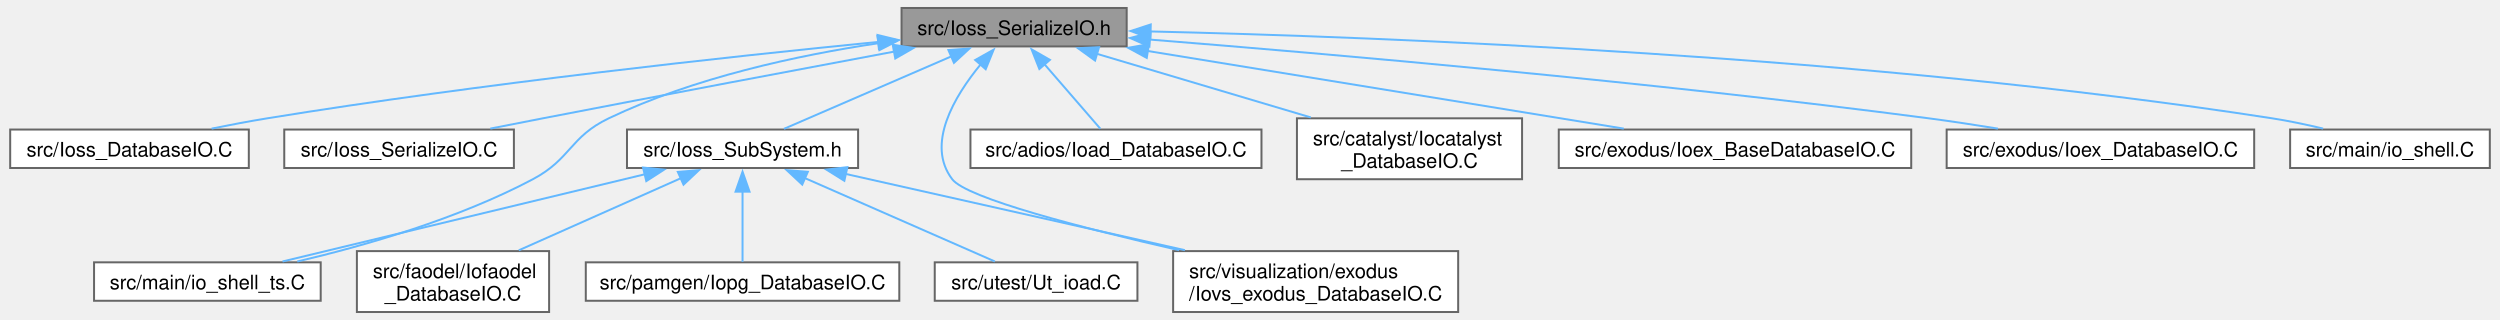
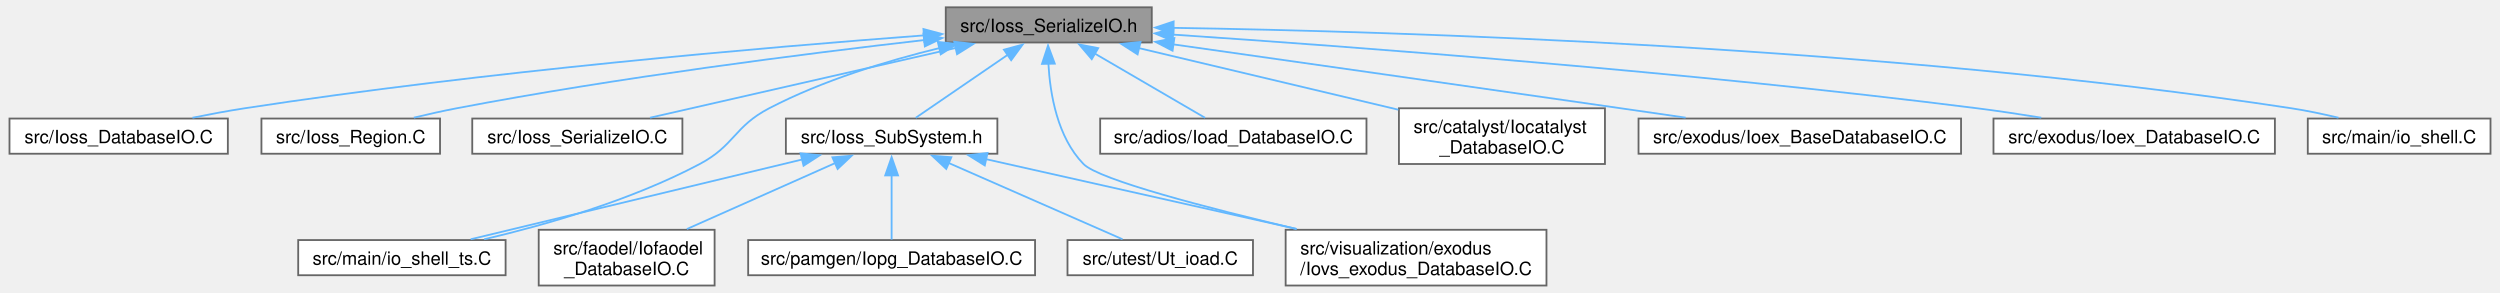
- <svg xmlns="http://www.w3.org/2000/svg" xmlns:xlink="http://www.w3.org/1999/xlink" width="1250pt" height="160pt" viewBox="0.00 0.00 1249.75 160.25">
+ <svg xmlns="http://www.w3.org/2000/svg" xmlns:xlink="http://www.w3.org/1999/xlink" width="1366pt" height="160pt" viewBox="0.00 0.00 1365.75 160.25">
  <g id="graph0" class="graph" transform="scale(1 1) rotate(0) translate(4 156.25)">
    <g id="Node000001" class="node">
      <g id="a_Node000001">
        <a xlink:title=" ">
-           <polygon fill="#999999" stroke="#666666" points="559.12,-152.25 446.38,-152.25 446.38,-133 559.12,-133 559.12,-152.25" />
-           <text text-anchor="middle" x="502.75" y="-138.75" font-family="Helvetica,sans-Serif" font-size="10.00">src/Ioss_SerializeIO.h</text>
+           <polygon fill="#999999" stroke="#666666" points="625.12,-152.25 512.38,-152.25 512.38,-133 625.12,-133 625.12,-152.25" />
+           <text text-anchor="middle" x="568.75" y="-138.75" font-family="Helvetica,sans-Serif" font-size="10.00">src/Ioss_SerializeIO.h</text>
        </a>
      </g>
    </g>
    <g id="Node000002" class="node">
      <g id="a_Node000002">
        <a xlink:href="Ioss__DatabaseIO_8C.html" target="_top" xlink:title=" ">
          <polygon fill="white" stroke="#666666" points="119.5,-91.38 0,-91.38 0,-72.12 119.5,-72.12 119.5,-91.38" />
          <text text-anchor="middle" x="59.75" y="-77.88" font-family="Helvetica,sans-Serif" font-size="10.00">src/Ioss_DatabaseIO.C</text>
        </a>
      </g>
    </g>
    <g id="edge1_Node000001_Node000002" class="edge">
      <g id="a_edge1_Node000001_Node000002">
        <a xlink:title=" ">
-           <path fill="none" stroke="#63b8ff" d="M434.98,-135.29C359.87,-127.86 235.26,-114.32 128.75,-97 119.69,-95.53 110.02,-93.69 100.87,-91.84" />
-           <polygon fill="#63b8ff" stroke="#63b8ff" points="434.35,-138.74 444.64,-136.23 435.03,-131.77 434.35,-138.74" />
+           <path fill="none" stroke="#63b8ff" d="M500.64,-136.9C413.94,-130.38 259.67,-117.1 128.75,-97 119.44,-95.57 109.49,-93.71 100.12,-91.81" />
+           <polygon fill="#63b8ff" stroke="#63b8ff" points="500.16,-140.37 510.4,-137.62 500.68,-133.39 500.16,-140.37" />
        </a>
      </g>
    </g>
    <g id="Node000003" class="node">
      <g id="a_Node000003">
-         <a xlink:href="Ioss__SerializeIO_8C.html" target="_top" xlink:title=" ">
-           <polygon fill="white" stroke="#666666" points="252.25,-91.38 137.25,-91.38 137.25,-72.12 252.25,-72.12 252.25,-91.38" />
-           <text text-anchor="middle" x="194.75" y="-77.88" font-family="Helvetica,sans-Serif" font-size="10.00">src/Ioss_SerializeIO.C</text>
+         <a xlink:href="Ioss__Region_8C.html" target="_top" xlink:title=" ">
+           <polygon fill="white" stroke="#666666" points="235.62,-91.38 137.88,-91.38 137.88,-72.12 235.62,-72.12 235.62,-91.38" />
+           <text text-anchor="middle" x="186.75" y="-77.88" font-family="Helvetica,sans-Serif" font-size="10.00">src/Ioss_Region.C</text>
        </a>
      </g>
    </g>
    <g id="edge2_Node000001_Node000003" class="edge">
      <g id="a_edge2_Node000001_Node000003">
        <a xlink:title=" ">
-           <path fill="none" stroke="#63b8ff" d="M442.85,-130.44C395.13,-121.5 326.63,-108.59 266.75,-97 258.24,-95.35 249.18,-93.58 240.44,-91.85" />
-           <polygon fill="#63b8ff" stroke="#63b8ff" points="441.95,-133.84 452.42,-132.24 443.24,-126.96 441.95,-133.84" />
+           <path fill="none" stroke="#63b8ff" d="M500.94,-134.37C435.15,-126.84 332.66,-113.81 244.75,-97 237.11,-95.54 228.97,-93.71 221.28,-91.86" />
+           <polygon fill="#63b8ff" stroke="#63b8ff" points="500.14,-137.8 510.47,-135.45 500.93,-130.84 500.14,-137.8" />
        </a>
      </g>
    </g>
    <g id="Node000004" class="node">
      <g id="a_Node000004">
-         <a xlink:href="Ioss__SubSystem_8h.html" target="_top" xlink:title=" ">
-           <polygon fill="white" stroke="#666666" points="424.62,-91.38 308.88,-91.38 308.88,-72.12 424.62,-72.12 424.62,-91.38" />
-           <text text-anchor="middle" x="366.75" y="-77.88" font-family="Helvetica,sans-Serif" font-size="10.00">src/Ioss_SubSystem.h</text>
+         <a xlink:href="Ioss__SerializeIO_8C.html" target="_top" xlink:title=" ">
+           <polygon fill="white" stroke="#666666" points="368.25,-91.38 253.25,-91.38 253.25,-72.12 368.25,-72.12 368.25,-91.38" />
+           <text text-anchor="middle" x="310.75" y="-77.88" font-family="Helvetica,sans-Serif" font-size="10.00">src/Ioss_SerializeIO.C</text>
        </a>
      </g>
    </g>
    <g id="edge3_Node000001_Node000004" class="edge">
      <g id="a_edge3_Node000001_Node000004">
        <a xlink:title=" ">
-           <path fill="none" stroke="#63b8ff" d="M471.43,-128.07C445.66,-116.91 409.85,-101.41 387.5,-91.73" />
-           <polygon fill="#63b8ff" stroke="#63b8ff" points="469.84,-131.19 480.41,-131.95 472.62,-124.77 469.84,-131.19" />
+           <path fill="none" stroke="#63b8ff" d="M518,-130.04C468.92,-118.84 395.54,-102.1 350.54,-91.83" />
+           <polygon fill="#63b8ff" stroke="#63b8ff" points="517,-133.41 527.53,-132.22 518.56,-126.58 517,-133.41" />
+         </a>
+       </g>
+     </g>
+     <g id="Node000005" class="node">
+       <g id="a_Node000005">
+         <a xlink:href="Ioss__SubSystem_8h.html" target="_top" xlink:title=" ">
+           <polygon fill="white" stroke="#666666" points="540.62,-91.38 424.88,-91.38 424.88,-72.12 540.62,-72.12 540.62,-91.38" />
+           <text text-anchor="middle" x="482.75" y="-77.88" font-family="Helvetica,sans-Serif" font-size="10.00">src/Ioss_SubSystem.h</text>
+         </a>
+       </g>
+     </g>
+     <g id="edge4_Node000001_Node000005" class="edge">
+       <g id="a_edge4_Node000001_Node000005">
+         <a xlink:title=" ">
+           <path fill="none" stroke="#63b8ff" d="M546.47,-126.38C530.45,-115.4 509.37,-100.97 495.93,-91.78" />
+           <polygon fill="#63b8ff" stroke="#63b8ff" points="544.21,-129.07 554.44,-131.83 548.17,-123.29 544.21,-129.07" />
+         </a>
+       </g>
+     </g>
+     <g id="Node000007" class="node">
+       <g id="a_Node000007">
+         <a xlink:href="io__shell__ts_8C.html" target="_top" xlink:title=" ">
+           <polygon fill="white" stroke="#666666" points="271.5,-24.88 158,-24.88 158,-5.63 271.5,-5.63 271.5,-24.88" />
+           <text text-anchor="middle" x="214.75" y="-11.38" font-family="Helvetica,sans-Serif" font-size="10.00">src/main/io_shell_ts.C</text>
+         </a>
+       </g>
+     </g>
+     <g id="edge15_Node000001_Node000007" class="edge">
+       <g id="a_edge15_Node000001_Node000007">
+         <a xlink:title=" ">
+           <path fill="none" stroke="#63b8ff" d="M509.15,-130C479.96,-122.89 444.91,-112.18 415.75,-97 396.54,-87 396.88,-76.65 377.75,-66.5 340.21,-46.59 293.54,-33.21 259.77,-25.3" />
+           <polygon fill="#63b8ff" stroke="#63b8ff" points="508.02,-133.33 518.56,-132.2 509.62,-126.51 508.02,-133.33" />
+         </a>
+       </g>
+     </g>
+     <g id="Node000010" class="node">
+       <g id="a_Node000010">
+         <a xlink:href="Iovs__exodus__DatabaseIO_8C.html" target="_top" xlink:title=" ">
+           <polygon fill="white" stroke="#666666" points="841.12,-30.5 698.38,-30.5 698.38,0 841.12,0 841.12,-30.5" />
+           <text text-anchor="start" x="706.38" y="-17" font-family="Helvetica,sans-Serif" font-size="10.00">src/visualization/exodus</text>
+           <text text-anchor="middle" x="769.75" y="-5.75" font-family="Helvetica,sans-Serif" font-size="10.00">/Iovs_exodus_DatabaseIO.C</text>
+         </a>
+       </g>
+     </g>
+     <g id="edge16_Node000001_Node000010" class="edge">
+       <g id="a_edge16_Node000001_Node000010">
+         <a xlink:title=" ">
+           <path fill="none" stroke="#63b8ff" d="M568.54,-121.54C569.46,-104.67 573.5,-81.06 587.75,-66.5 596.23,-57.83 655.74,-42.39 704.43,-30.91" />
+           <polygon fill="#63b8ff" stroke="#63b8ff" points="565.04,-121.28 568.35,-131.35 572.04,-121.42 565.04,-121.28" />
+         </a>
+       </g>
+     </g>
+     <g id="Node000011" class="node">
+       <g id="a_Node000011">
+         <a xlink:href="Ioad__DatabaseIO_8C.html" target="_top" xlink:title=" ">
+           <polygon fill="white" stroke="#666666" points="742.62,-91.38 596.88,-91.38 596.88,-72.12 742.62,-72.12 742.62,-91.38" />
+           <text text-anchor="middle" x="669.75" y="-77.88" font-family="Helvetica,sans-Serif" font-size="10.00">src/adios/Ioad_DatabaseIO.C</text>
+         </a>
+       </g>
+     </g>
+     <g id="edge10_Node000001_Node000011" class="edge">
+       <g id="a_edge10_Node000001_Node000011">
+         <a xlink:title=" ">
+           <path fill="none" stroke="#63b8ff" d="M593.85,-126.99C612.8,-115.95 638.19,-101.15 654.27,-91.78" />
+           <polygon fill="#63b8ff" stroke="#63b8ff" points="592.27,-123.86 585.4,-131.92 595.8,-129.91 592.27,-123.86" />
+         </a>
+       </g>
+     </g>
+     <g id="Node000012" class="node">
+       <g id="a_Node000012">
+         <a xlink:href="Iocatalyst__DatabaseIO_8C.html" target="_top" xlink:title=" ">
+           <polygon fill="white" stroke="#666666" points="873.12,-97 760.38,-97 760.38,-66.5 873.12,-66.5 873.12,-97" />
+           <text text-anchor="start" x="768.38" y="-83.5" font-family="Helvetica,sans-Serif" font-size="10.00">src/catalyst/Iocatalyst</text>
+           <text text-anchor="middle" x="816.75" y="-72.25" font-family="Helvetica,sans-Serif" font-size="10.00">_DatabaseIO.C</text>
+         </a>
+       </g>
+     </g>
+     <g id="edge11_Node000001_Node000012" class="edge">
+       <g id="a_edge11_Node000001_Node000012">
+         <a xlink:title=" ">
+           <path fill="none" stroke="#63b8ff" d="M618.01,-129.93C658.94,-120.21 717.2,-106.38 760.06,-96.21" />
+           <polygon fill="#63b8ff" stroke="#63b8ff" points="617.35,-126.49 608.43,-132.21 618.97,-133.3 617.35,-126.49" />
+         </a>
+       </g>
+     </g>
+     <g id="Node000013" class="node">
+       <g id="a_Node000013">
+         <a xlink:href="Ioex__BaseDatabaseIO_8C.html" target="_top" xlink:title=" ">
+           <polygon fill="white" stroke="#666666" points="1068,-91.38 891.5,-91.38 891.5,-72.12 1068,-72.12 1068,-91.38" />
+           <text text-anchor="middle" x="979.75" y="-77.88" font-family="Helvetica,sans-Serif" font-size="10.00">src/exodus/Ioex_BaseDatabaseIO.C</text>
+         </a>
+       </g>
+     </g>
+     <g id="edge12_Node000001_Node000013" class="edge">
+       <g id="a_edge12_Node000001_Node000013">
+         <a xlink:title=" ">
+           <path fill="none" stroke="#63b8ff" d="M636.63,-132C700.04,-123 797.31,-109.16 881.75,-97 893.24,-95.35 905.48,-93.57 917.28,-91.86" />
+           <polygon fill="#63b8ff" stroke="#63b8ff" points="636.49,-128.49 627.08,-133.36 637.48,-135.42 636.49,-128.49" />
+         </a>
+       </g>
+     </g>
+     <g id="Node000014" class="node">
+       <g id="a_Node000014">
+         <a xlink:href="Ioex__DatabaseIO_8C.html" target="_top" xlink:title=" ">
+           <polygon fill="white" stroke="#666666" points="1239.75,-91.38 1085.75,-91.38 1085.75,-72.12 1239.75,-72.12 1239.75,-91.38" />
+           <text text-anchor="middle" x="1162.75" y="-77.88" font-family="Helvetica,sans-Serif" font-size="10.00">src/exodus/Ioex_DatabaseIO.C</text>
+         </a>
+       </g>
+     </g>
+     <g id="edge13_Node000001_Node000014" class="edge">
+       <g id="a_edge13_Node000001_Node000014">
+         <a xlink:title=" ">
+           <path fill="none" stroke="#63b8ff" d="M636.74,-137.31C734.36,-130.75 919.76,-116.87 1076.75,-97 1088.16,-95.56 1100.38,-93.71 1111.91,-91.84" />
+           <polygon fill="#63b8ff" stroke="#63b8ff" points="636.54,-133.82 626.79,-137.98 637,-140.8 636.54,-133.82" />
+         </a>
+       </g>
+     </g>
+     <g id="Node000015" class="node">
+       <g id="a_Node000015">
+         <a xlink:href="io__shell_8C.html" target="_top" xlink:title=" ">
+           <polygon fill="white" stroke="#666666" points="1357.75,-91.38 1257.75,-91.38 1257.75,-72.12 1357.75,-72.12 1357.75,-91.38" />
+           <text text-anchor="middle" x="1307.75" y="-77.88" font-family="Helvetica,sans-Serif" font-size="10.00">src/main/io_shell.C</text>
+         </a>
+       </g>
+     </g>
+     <g id="edge14_Node000001_Node000015" class="edge">
+       <g id="a_edge14_Node000001_Node000015">
+         <a xlink:title=" ">
+           <path fill="none" stroke="#63b8ff" d="M636.97,-141.01C759.95,-139.04 1026.67,-130.85 1248.75,-97 1257.19,-95.71 1266.19,-93.81 1274.56,-91.82" />
+           <polygon fill="#63b8ff" stroke="#63b8ff" points="636.98,-137.51 627.04,-141.16 637.09,-144.5 636.98,-137.51" />
        </a>
      </g>
    </g>
    <g id="Node000006" class="node">
      <g id="a_Node000006">
-         <a xlink:href="io__shell__ts_8C.html" target="_top" xlink:title=" ">
-           <polygon fill="white" stroke="#666666" points="155.5,-24.88 42,-24.88 42,-5.63 155.5,-5.63 155.5,-24.88" />
-           <text text-anchor="middle" x="98.75" y="-11.38" font-family="Helvetica,sans-Serif" font-size="10.00">src/main/io_shell_ts.C</text>
-         </a>
-       </g>
-     </g>
-     <g id="edge14_Node000001_Node000006" class="edge">
-       <g id="a_edge14_Node000001_Node000006">
-         <a xlink:title=" ">
-           <path fill="none" stroke="#63b8ff" d="M435.05,-134.65C394.32,-128.56 342.3,-117.36 299.75,-97 280.22,-87.65 280.88,-76.65 261.75,-66.5 224.21,-46.59 177.54,-33.21 143.77,-25.3" />
-           <polygon fill="#63b8ff" stroke="#63b8ff" points="434.33,-138.08 444.72,-136.02 435.31,-131.15 434.33,-138.08" />
+         <a xlink:href="Iofaodel__DatabaseIO_8C.html" target="_top" xlink:title=" ">
+           <polygon fill="white" stroke="#666666" points="385.88,-30.5 289.62,-30.5 289.62,0 385.88,0 385.88,-30.5" />
+           <text text-anchor="start" x="297.62" y="-17" font-family="Helvetica,sans-Serif" font-size="10.00">src/faodel/Iofaodel</text>
+           <text text-anchor="middle" x="337.75" y="-5.75" font-family="Helvetica,sans-Serif" font-size="10.00">_DatabaseIO.C</text>
+         </a>
+       </g>
+     </g>
+     <g id="edge5_Node000005_Node000006" class="edge">
+       <g id="a_edge5_Node000005_Node000006">
+         <a xlink:title=" ">
+           <path fill="none" stroke="#63b8ff" d="M452.02,-67.08C428.15,-56.46 395.1,-41.76 370.68,-30.9" />
+           <polygon fill="#63b8ff" stroke="#63b8ff" points="450.34,-70.16 460.9,-71.03 453.19,-63.77 450.34,-70.16" />
+         </a>
+       </g>
+     </g>
+     <g id="edge6_Node000005_Node000007" class="edge">
+       <g id="a_edge6_Node000005_Node000007">
+         <a xlink:title=" ">
+           <path fill="none" stroke="#63b8ff" d="M433.92,-69C381.66,-56.42 299.88,-36.74 252.39,-25.31" />
+           <polygon fill="#63b8ff" stroke="#63b8ff" points="432.91,-72.35 443.45,-71.29 434.55,-65.55 432.91,-72.35" />
+         </a>
+       </g>
+     </g>
+     <g id="Node000008" class="node">
+       <g id="a_Node000008">
+         <a xlink:href="Iopg__DatabaseIO_8C.html" target="_top" xlink:title=" ">
+           <polygon fill="white" stroke="#666666" points="561.25,-24.88 404.25,-24.88 404.25,-5.63 561.25,-5.63 561.25,-24.88" />
+           <text text-anchor="middle" x="482.75" y="-11.38" font-family="Helvetica,sans-Serif" font-size="10.00">src/pamgen/Iopg_DatabaseIO.C</text>
+         </a>
+       </g>
+     </g>
+     <g id="edge7_Node000005_Node000008" class="edge">
+       <g id="a_edge7_Node000005_Node000008">
+         <a xlink:title=" ">
+           <path fill="none" stroke="#63b8ff" d="M482.75,-60.27C482.75,-48.44 482.75,-34.16 482.75,-25.14" />
+           <polygon fill="#63b8ff" stroke="#63b8ff" points="479.25,-60.27 482.75,-70.27 486.25,-60.27 479.25,-60.27" />
        </a>
      </g>
    </g>
    <g id="Node000009" class="node">
      <g id="a_Node000009">
-         <a xlink:href="Iovs__exodus__DatabaseIO_8C.html" target="_top" xlink:title=" ">
-           <polygon fill="white" stroke="#666666" points="725.12,-30.5 582.38,-30.5 582.38,0 725.12,0 725.12,-30.5" />
-           <text text-anchor="start" x="590.38" y="-17" font-family="Helvetica,sans-Serif" font-size="10.00">src/visualization/exodus</text>
-           <text text-anchor="middle" x="653.75" y="-5.75" font-family="Helvetica,sans-Serif" font-size="10.00">/Iovs_exodus_DatabaseIO.C</text>
-         </a>
-       </g>
-     </g>
-     <g id="edge15_Node000001_Node000009" class="edge">
-       <g id="a_edge15_Node000001_Node000009">
-         <a xlink:title=" ">
-           <path fill="none" stroke="#63b8ff" d="M486.02,-124.05C472.75,-107.92 458.46,-83.95 471.75,-66.5 478.97,-57.01 536.78,-42.08 585.33,-30.95" />
-           <polygon fill="#63b8ff" stroke="#63b8ff" points="483.26,-126.21 492.5,-131.39 488.51,-121.58 483.26,-126.21" />
-         </a>
-       </g>
-     </g>
-     <g id="Node000010" class="node">
-       <g id="a_Node000010">
-         <a xlink:href="Ioad__DatabaseIO_8C.html" target="_top" xlink:title=" ">
-           <polygon fill="white" stroke="#666666" points="626.62,-91.38 480.88,-91.38 480.88,-72.12 626.62,-72.12 626.62,-91.38" />
-           <text text-anchor="middle" x="553.75" y="-77.88" font-family="Helvetica,sans-Serif" font-size="10.00">src/adios/Ioad_DatabaseIO.C</text>
-         </a>
-       </g>
-     </g>
-     <g id="edge9_Node000001_Node000010" class="edge">
-       <g id="a_edge9_Node000001_Node000010">
-         <a xlink:title=" ">
-           <path fill="none" stroke="#63b8ff" d="M517.88,-124.16C527.1,-113.52 538.49,-100.36 545.93,-91.78" />
-           <polygon fill="#63b8ff" stroke="#63b8ff" points="515.39,-121.69 511.49,-131.54 520.68,-126.27 515.39,-121.69" />
-         </a>
-       </g>
-     </g>
-     <g id="Node000011" class="node">
-       <g id="a_Node000011">
-         <a xlink:href="Iocatalyst__DatabaseIO_8C.html" target="_top" xlink:title=" ">
-           <polygon fill="white" stroke="#666666" points="757.12,-97 644.38,-97 644.38,-66.5 757.12,-66.5 757.12,-97" />
-           <text text-anchor="start" x="652.38" y="-83.5" font-family="Helvetica,sans-Serif" font-size="10.00">src/catalyst/Iocatalyst</text>
-           <text text-anchor="middle" x="700.75" y="-72.25" font-family="Helvetica,sans-Serif" font-size="10.00">_DatabaseIO.C</text>
-         </a>
-       </g>
-     </g>
-     <g id="edge10_Node000001_Node000011" class="edge">
-       <g id="a_edge10_Node000001_Node000011">
-         <a xlink:title=" ">
-           <path fill="none" stroke="#63b8ff" d="M544.19,-129.3C575.4,-120.02 618.32,-107.26 651.33,-97.44" />
-           <polygon fill="#63b8ff" stroke="#63b8ff" points="543.29,-125.92 534.7,-132.12 545.29,-132.63 543.29,-125.92" />
-         </a>
-       </g>
-     </g>
-     <g id="Node000012" class="node">
-       <g id="a_Node000012">
-         <a xlink:href="Ioex__BaseDatabaseIO_8C.html" target="_top" xlink:title=" ">
-           <polygon fill="white" stroke="#666666" points="952,-91.38 775.5,-91.38 775.5,-72.12 952,-72.12 952,-91.38" />
-           <text text-anchor="middle" x="863.75" y="-77.88" font-family="Helvetica,sans-Serif" font-size="10.00">src/exodus/Ioex_BaseDatabaseIO.C</text>
-         </a>
-       </g>
-     </g>
-     <g id="edge11_Node000001_Node000012" class="edge">
-       <g id="a_edge11_Node000001_Node000012">
-         <a xlink:title=" ">
-           <path fill="none" stroke="#63b8ff" d="M569.47,-130.74C638.1,-119.55 743.78,-102.32 808.07,-91.83" />
-           <polygon fill="#63b8ff" stroke="#63b8ff" points="569.17,-127.25 559.86,-132.31 570.29,-134.16 569.17,-127.25" />
-         </a>
-       </g>
-     </g>
-     <g id="Node000013" class="node">
-       <g id="a_Node000013">
-         <a xlink:href="Ioex__DatabaseIO_8C.html" target="_top" xlink:title=" ">
-           <polygon fill="white" stroke="#666666" points="1123.75,-91.38 969.75,-91.38 969.75,-72.12 1123.75,-72.12 1123.75,-91.38" />
-           <text text-anchor="middle" x="1046.75" y="-77.88" font-family="Helvetica,sans-Serif" font-size="10.00">src/exodus/Ioex_DatabaseIO.C</text>
-         </a>
-       </g>
-     </g>
-     <g id="edge12_Node000001_Node000013" class="edge">
-       <g id="a_edge12_Node000001_Node000013">
-         <a xlink:title=" ">
-           <path fill="none" stroke="#63b8ff" d="M570.64,-136.44C660.21,-129.28 822.64,-115.15 960.75,-97 972,-95.52 984.05,-93.69 995.45,-91.83" />
-           <polygon fill="#63b8ff" stroke="#63b8ff" points="570.5,-132.94 560.8,-137.22 571.05,-139.92 570.5,-132.94" />
-         </a>
-       </g>
-     </g>
-     <g id="Node000014" class="node">
-       <g id="a_Node000014">
-         <a xlink:href="io__shell_8C.html" target="_top" xlink:title=" ">
-           <polygon fill="white" stroke="#666666" points="1241.75,-91.38 1141.75,-91.38 1141.75,-72.12 1241.75,-72.12 1241.75,-91.38" />
-           <text text-anchor="middle" x="1191.75" y="-77.88" font-family="Helvetica,sans-Serif" font-size="10.00">src/main/io_shell.C</text>
-         </a>
-       </g>
-     </g>
-     <g id="edge13_Node000001_Node000014" class="edge">
-       <g id="a_edge13_Node000001_Node000014">
-         <a xlink:title=" ">
-           <path fill="none" stroke="#63b8ff" d="M571.08,-140.5C687.17,-137.76 930.05,-128.43 1132.75,-97 1141.08,-95.71 1149.97,-93.83 1158.25,-91.86" />
-           <polygon fill="#63b8ff" stroke="#63b8ff" points="571.01,-137 561.09,-140.72 571.17,-144 571.01,-137" />
-         </a>
-       </g>
-     </g>
-     <g id="Node000005" class="node">
-       <g id="a_Node000005">
-         <a xlink:href="Iofaodel__DatabaseIO_8C.html" target="_top" xlink:title=" ">
-           <polygon fill="white" stroke="#666666" points="269.88,-30.5 173.62,-30.5 173.62,0 269.88,0 269.88,-30.5" />
-           <text text-anchor="start" x="181.62" y="-17" font-family="Helvetica,sans-Serif" font-size="10.00">src/faodel/Iofaodel</text>
-           <text text-anchor="middle" x="221.75" y="-5.75" font-family="Helvetica,sans-Serif" font-size="10.00">_DatabaseIO.C</text>
-         </a>
-       </g>
-     </g>
-     <g id="edge4_Node000004_Node000005" class="edge">
-       <g id="a_edge4_Node000004_Node000005">
-         <a xlink:title=" ">
-           <path fill="none" stroke="#63b8ff" d="M336.02,-67.08C312.15,-56.46 279.1,-41.76 254.68,-30.9" />
-           <polygon fill="#63b8ff" stroke="#63b8ff" points="334.34,-70.16 344.9,-71.03 337.19,-63.77 334.34,-70.16" />
-         </a>
-       </g>
-     </g>
-     <g id="edge5_Node000004_Node000006" class="edge">
-       <g id="a_edge5_Node000004_Node000006">
-         <a xlink:title=" ">
-           <path fill="none" stroke="#63b8ff" d="M317.92,-69C265.66,-56.42 183.88,-36.74 136.39,-25.31" />
-           <polygon fill="#63b8ff" stroke="#63b8ff" points="316.91,-72.35 327.45,-71.29 318.55,-65.55 316.91,-72.35" />
-         </a>
-       </g>
-     </g>
-     <g id="Node000007" class="node">
-       <g id="a_Node000007">
-         <a xlink:href="Iopg__DatabaseIO_8C.html" target="_top" xlink:title=" ">
-           <polygon fill="white" stroke="#666666" points="445.25,-24.88 288.25,-24.88 288.25,-5.63 445.25,-5.63 445.25,-24.88" />
-           <text text-anchor="middle" x="366.75" y="-11.38" font-family="Helvetica,sans-Serif" font-size="10.00">src/pamgen/Iopg_DatabaseIO.C</text>
-         </a>
-       </g>
-     </g>
-     <g id="edge6_Node000004_Node000007" class="edge">
-       <g id="a_edge6_Node000004_Node000007">
-         <a xlink:title=" ">
-           <path fill="none" stroke="#63b8ff" d="M366.75,-60.27C366.75,-48.44 366.75,-34.16 366.75,-25.14" />
-           <polygon fill="#63b8ff" stroke="#63b8ff" points="363.25,-60.27 366.75,-70.27 370.25,-60.27 363.25,-60.27" />
-         </a>
-       </g>
-     </g>
-     <g id="Node000008" class="node">
-       <g id="a_Node000008">
        <a xlink:href="Ut__ioad_8C.html" target="_top" xlink:title=" ">
-           <polygon fill="white" stroke="#666666" points="564.5,-24.88 463,-24.88 463,-5.63 564.5,-5.63 564.5,-24.88" />
-           <text text-anchor="middle" x="513.75" y="-11.38" font-family="Helvetica,sans-Serif" font-size="10.00">src/utest/Ut_ioad.C</text>
-         </a>
-       </g>
-     </g>
-     <g id="edge7_Node000004_Node000008" class="edge">
-       <g id="a_edge7_Node000004_Node000008">
-         <a xlink:title=" ">
-           <path fill="none" stroke="#63b8ff" d="M397.79,-67.13C426.48,-54.54 468.31,-36.19 493.11,-25.31" />
-           <polygon fill="#63b8ff" stroke="#63b8ff" points="396.64,-63.81 388.89,-71.04 399.45,-70.22 396.64,-63.81" />
-         </a>
-       </g>
-     </g>
-     <g id="edge8_Node000004_Node000009" class="edge">
-       <g id="a_edge8_Node000004_Node000009">
-         <a xlink:title=" ">
-           <path fill="none" stroke="#63b8ff" d="M418.23,-69.18C465.81,-58.49 536.72,-42.55 588.29,-30.96" />
-           <polygon fill="#63b8ff" stroke="#63b8ff" points="417.73,-65.71 408.74,-71.31 419.26,-72.54 417.73,-65.71" />
+           <polygon fill="white" stroke="#666666" points="680.5,-24.88 579,-24.88 579,-5.63 680.5,-5.63 680.5,-24.88" />
+           <text text-anchor="middle" x="629.75" y="-11.38" font-family="Helvetica,sans-Serif" font-size="10.00">src/utest/Ut_ioad.C</text>
+         </a>
+       </g>
+     </g>
+     <g id="edge8_Node000005_Node000009" class="edge">
+       <g id="a_edge8_Node000005_Node000009">
+         <a xlink:title=" ">
+           <path fill="none" stroke="#63b8ff" d="M513.79,-67.13C542.48,-54.54 584.31,-36.19 609.11,-25.31" />
+           <polygon fill="#63b8ff" stroke="#63b8ff" points="512.64,-63.81 504.89,-71.04 515.45,-70.22 512.64,-63.81" />
+         </a>
+       </g>
+     </g>
+     <g id="edge9_Node000005_Node000010" class="edge">
+       <g id="a_edge9_Node000005_Node000010">
+         <a xlink:title=" ">
+           <path fill="none" stroke="#63b8ff" d="M534.23,-69.18C581.81,-58.49 652.72,-42.55 704.29,-30.96" />
+           <polygon fill="#63b8ff" stroke="#63b8ff" points="533.73,-65.71 524.74,-71.31 535.26,-72.54 533.73,-65.71" />
        </a>
      </g>
    </g>
  </g>
</svg>
